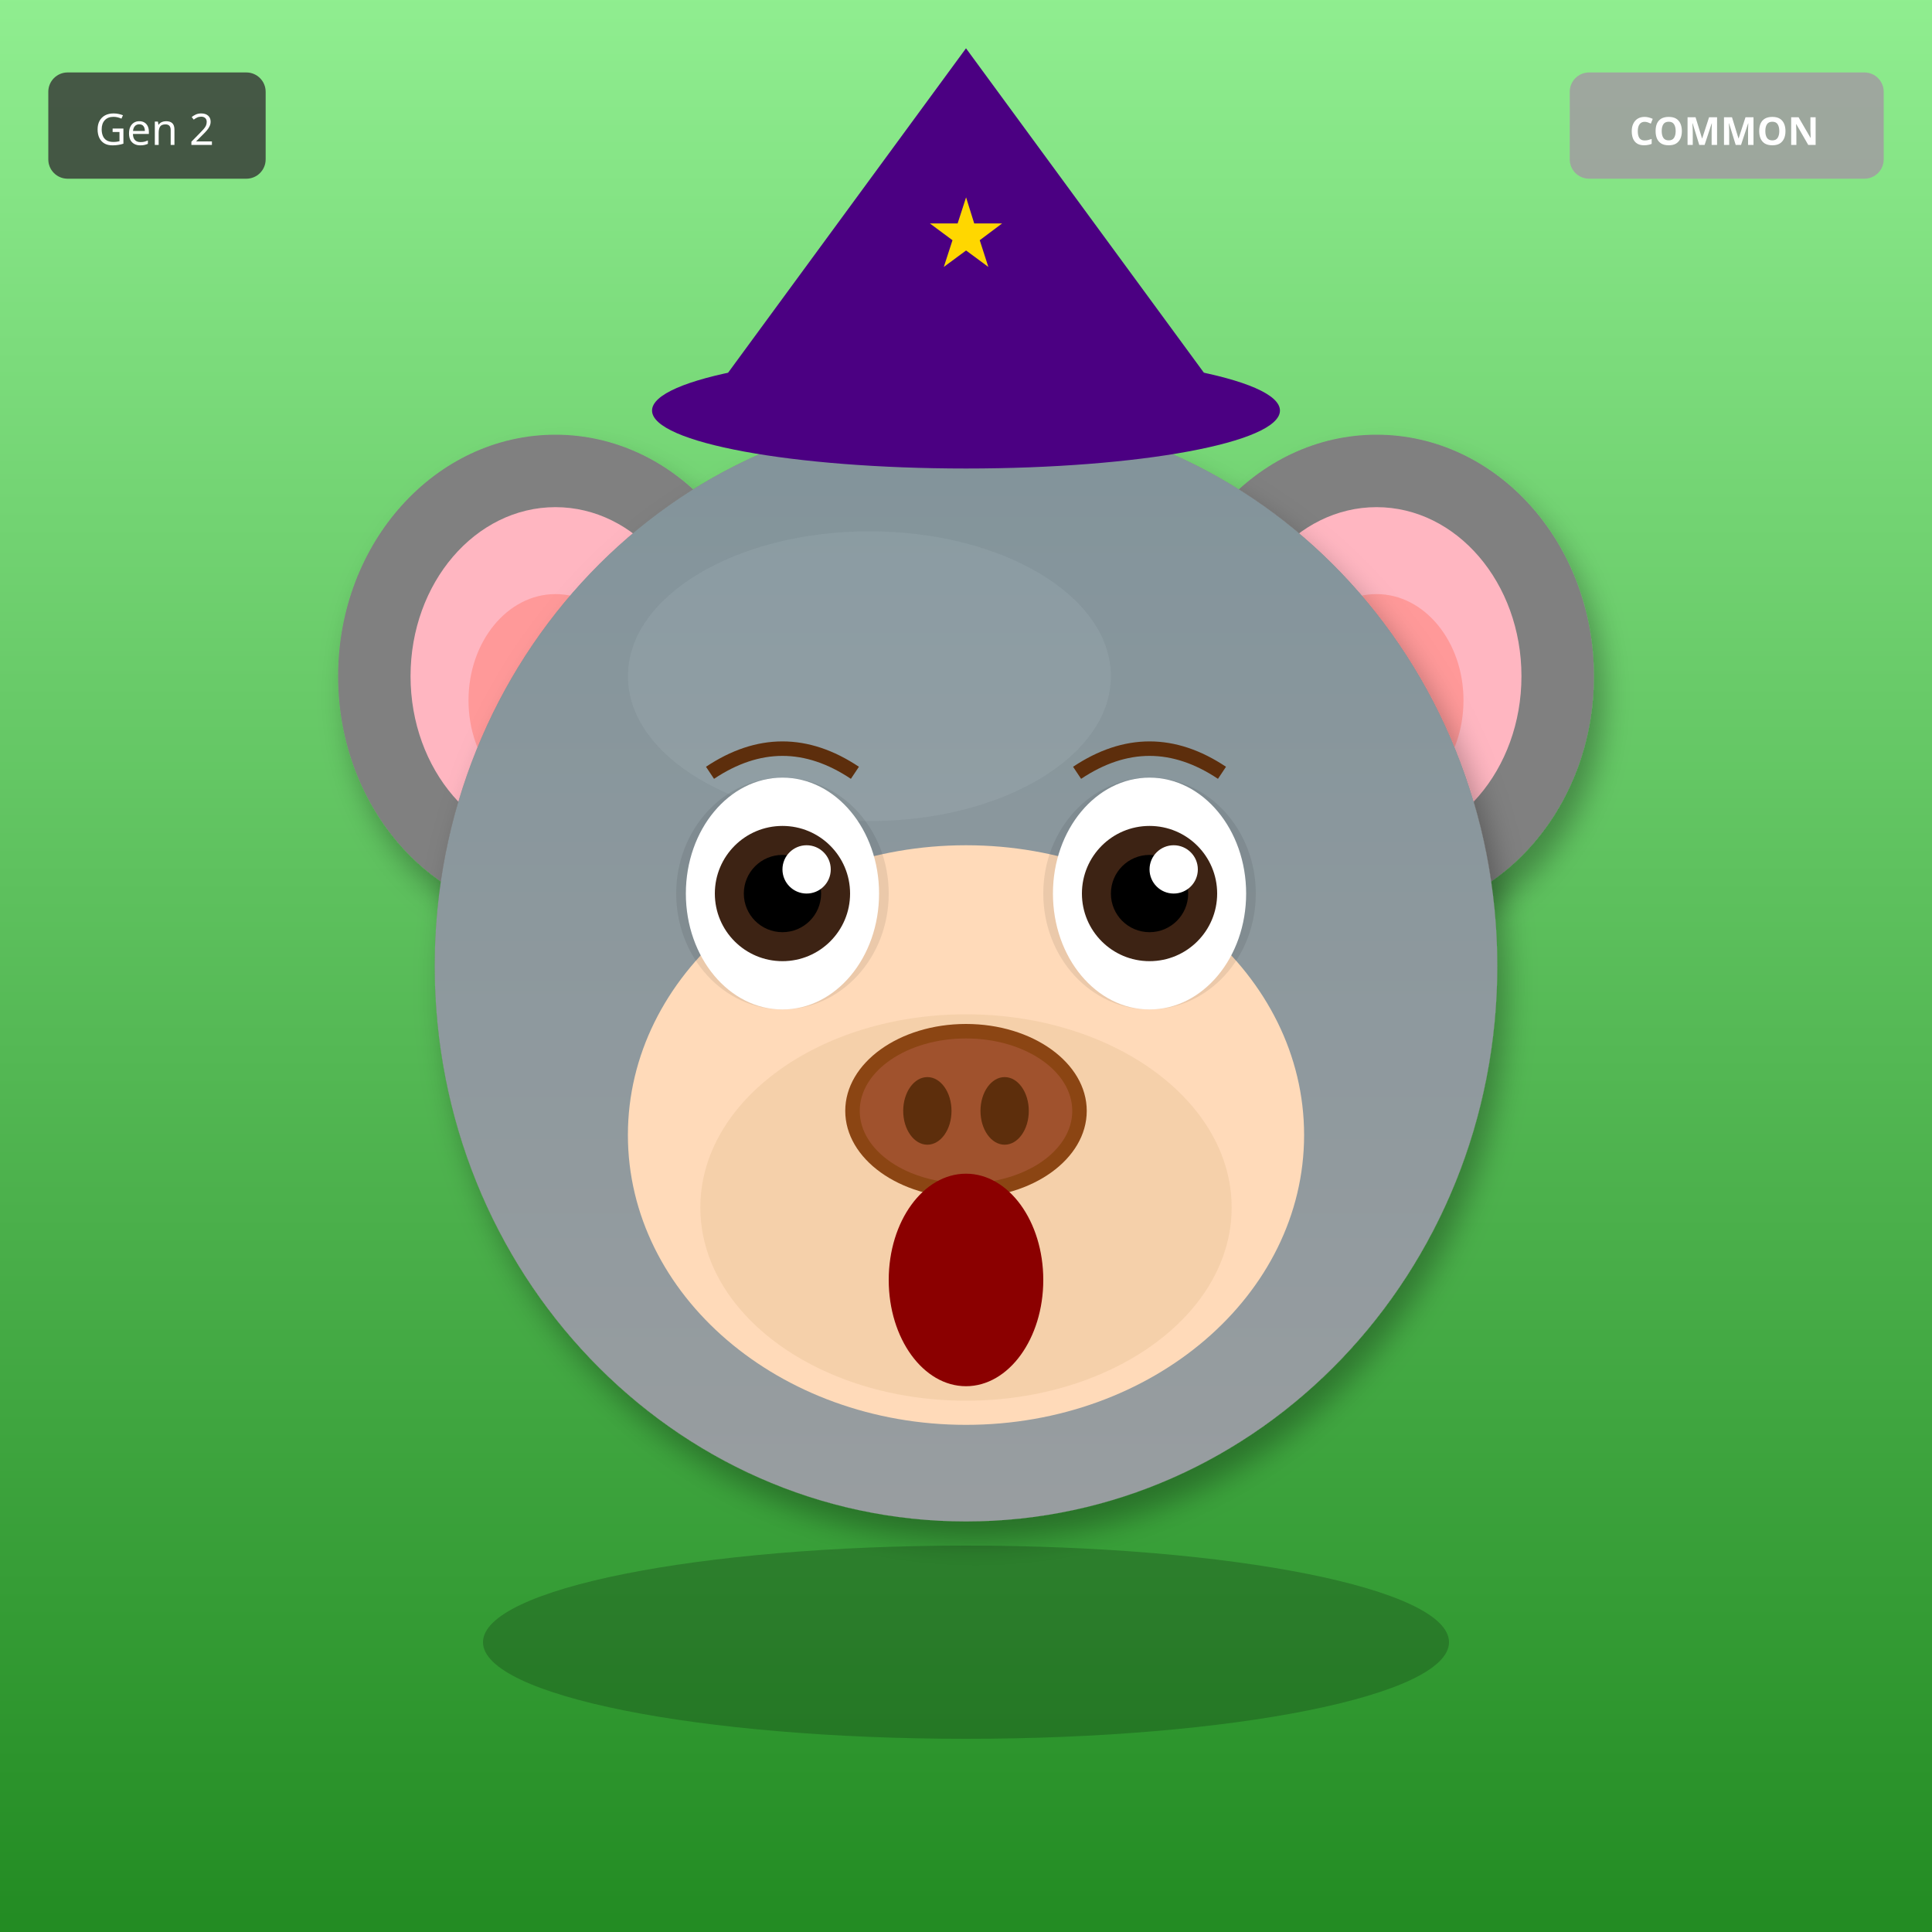
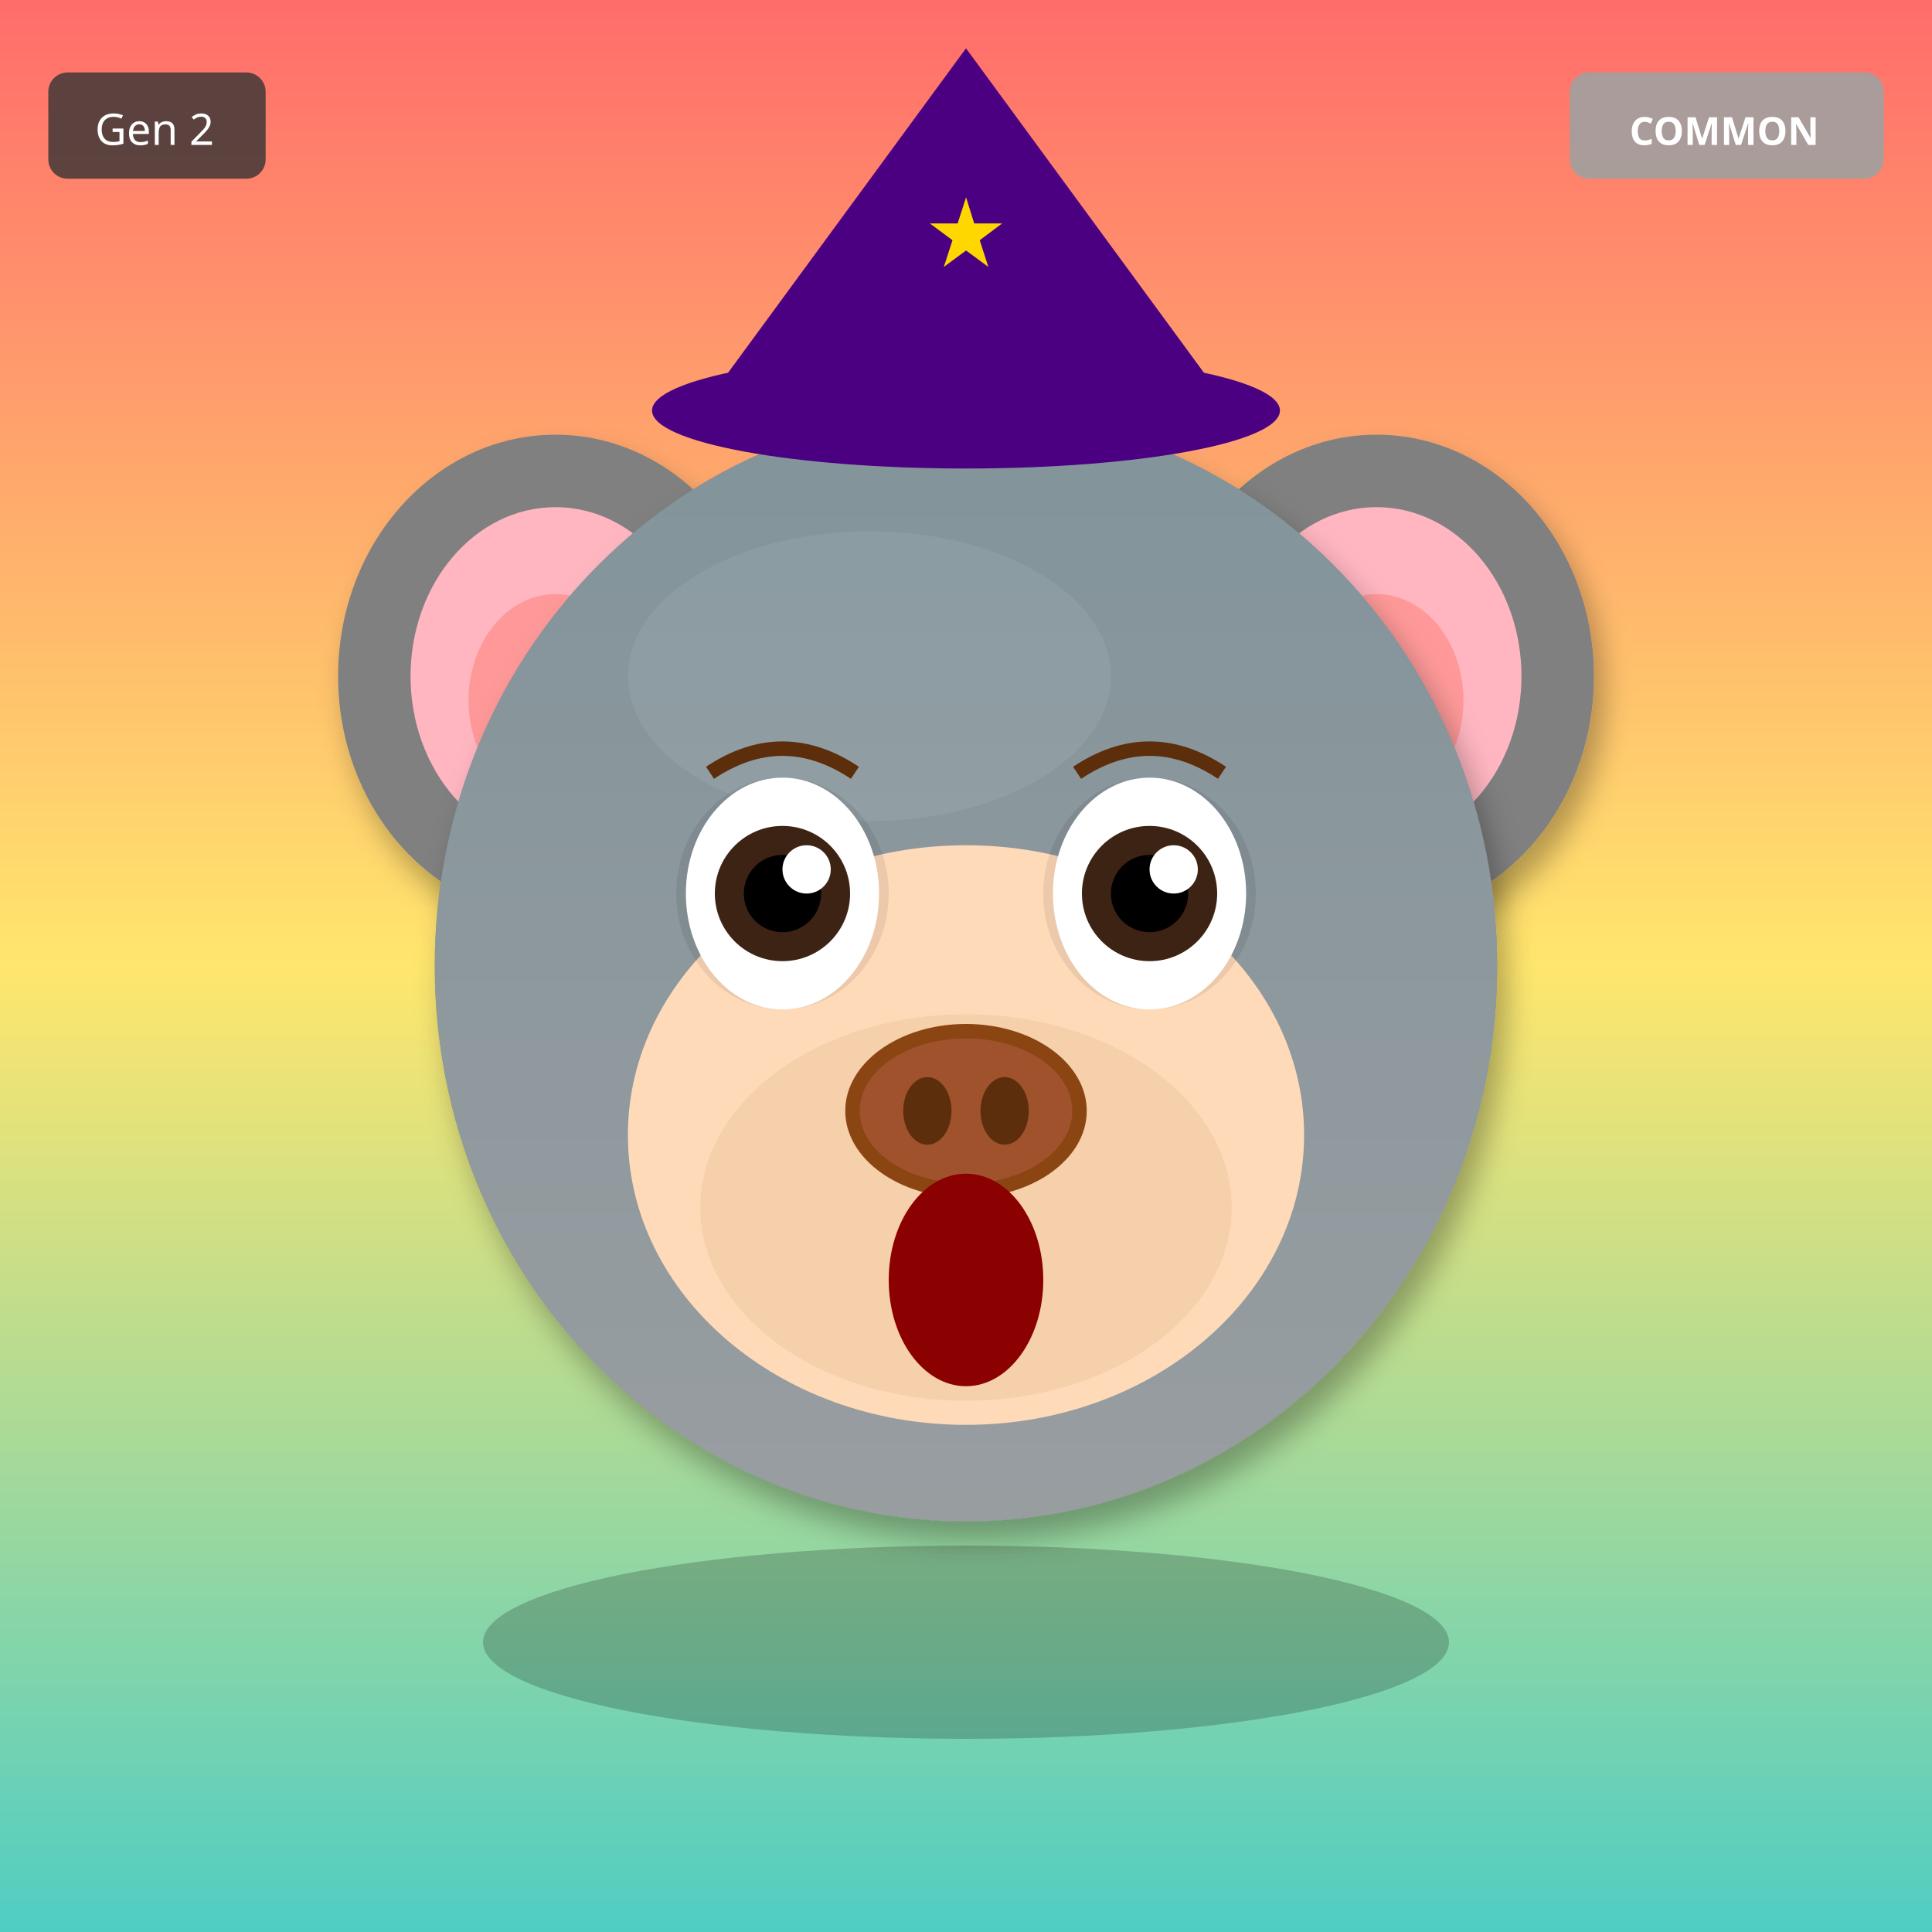
<svg xmlns="http://www.w3.org/2000/svg" width="400" height="400" viewBox="0 0 400 400">
  <defs>
    <filter id="shadow" x="-20%" y="-20%" width="140%" height="140%">
      <feDropShadow dx="2" dy="4" stdDeviation="3" flood-opacity="0.3" />
    </filter>
    <filter id="glow" x="-50%" y="-50%" width="200%" height="200%">
      <feGaussianBlur stdDeviation="8" result="blur" />
      <feMerge>
        <feMergeNode in="blur" />
        <feMergeNode in="SourceGraphic" />
      </feMerge>
    </filter>
    <linearGradient id="rainbow-body" x1="0%" y1="0%" x2="100%" y2="100%">
      <stop offset="0%" stop-color="#FF6B6B" />
      <stop offset="25%" stop-color="#FFE66D" />
      <stop offset="50%" stop-color="#4ECDC4" />
      <stop offset="75%" stop-color="#45B7D1" />
      <stop offset="100%" stop-color="#DDA0DD" />
    </linearGradient>
    <radialGradient id="galaxy-body" cx="30%" cy="30%">
      <stop offset="0%" stop-color="#E6E6FA" />
      <stop offset="50%" stop-color="#9370DB" />
      <stop offset="100%" stop-color="#1A0033" />
    </radialGradient>
    <linearGradient id="holo-body" x1="0%" y1="0%" x2="100%" y2="100%">
      <stop offset="0%" stop-color="#FF00FF" />
      <stop offset="50%" stop-color="#00FFFF" />
      <stop offset="100%" stop-color="#FFFF00" />
    </linearGradient>
    <linearGradient id="sky-gradient" x1="0%" y1="0%" x2="0%" y2="100%">
      <stop offset="0%" stop-color="#87CEEB" />
      <stop offset="100%" stop-color="#E0F4FF" />
    </linearGradient>
    <linearGradient id="grass-gradient" x1="0%" y1="0%" x2="0%" y2="100%">
      <stop offset="0%" stop-color="#90EE90" />
      <stop offset="100%" stop-color="#228B22" />
    </linearGradient>
    <linearGradient id="sunset-gradient" x1="0%" y1="0%" x2="0%" y2="100%">
      <stop offset="0%" stop-color="#FF6B6B" />
      <stop offset="50%" stop-color="#FFE66D" />
      <stop offset="100%" stop-color="#4ECDC4" />
    </linearGradient>
    <linearGradient id="aurora-gradient" x1="0%" y1="0%" x2="100%" y2="100%">
      <stop offset="0%" stop-color="#0D1B2A" />
      <stop offset="30%" stop-color="#00FF7F" />
      <stop offset="70%" stop-color="#FF00FF" />
      <stop offset="100%" stop-color="#0D1B2A" />
    </linearGradient>
    <radialGradient id="multiverse-gradient" cx="50%" cy="50%">
      <stop offset="0%" stop-color="#FFD700" />
      <stop offset="40%" stop-color="#FF00FF" />
      <stop offset="70%" stop-color="#00FFFF" />
      <stop offset="100%" stop-color="#000" />
    </radialGradient>
    <linearGradient id="rift-gradient" x1="0%" y1="0%" x2="100%" y2="100%">
      <stop offset="0%" stop-color="#000" />
      <stop offset="30%" stop-color="#9400D3" />
      <stop offset="50%" stop-color="#00FFFF" />
      <stop offset="70%" stop-color="#9400D3" />
      <stop offset="100%" stop-color="#000" />
    </linearGradient>
    <linearGradient id="heaven-gradient" x1="0%" y1="0%" x2="0%" y2="100%">
      <stop offset="0%" stop-color="#FFF" />
      <stop offset="50%" stop-color="#FFD700" stop-opacity="0.3" />
      <stop offset="100%" stop-color="#F0F8FF" />
    </linearGradient>
    <clipPath id="head-clip">
      <ellipse cx="200" cy="200" rx="110" ry="115" />
    </clipPath>
  </defs>
-   <rect width="400" height="400" fill="url(#grass-gradient)" />
+   <rect width="400" height="400" fill="url(#sunset-gradient)" />
  <ellipse cx="115" cy="140" rx="45" ry="50" fill="#808080" filter="url(#shadow)" />
  <ellipse cx="115" cy="140" rx="30" ry="35" fill="#FFB6C1" />
  <ellipse cx="115" cy="145" rx="18" ry="22" fill="#FF9999" />
  <ellipse cx="285" cy="140" rx="45" ry="50" fill="#808080" filter="url(#shadow)" />
  <ellipse cx="285" cy="140" rx="30" ry="35" fill="#FFB6C1" />
  <ellipse cx="285" cy="145" rx="18" ry="22" fill="#FF9999" />
  <ellipse cx="200" cy="200" rx="110" ry="115" fill="#808080" filter="url(#shadow)" />
  <ellipse cx="180" cy="140" rx="50" ry="30" fill="#A0A0A0" opacity="0.3" />
  <g clip-path="url(#head-clip)">
    <ellipse cx="200" cy="200" rx="110" ry="115" fill="url(#sky-gradient)" opacity="0.25" />
  </g>
  <ellipse cx="200" cy="235" rx="70" ry="60" fill="#FFDAB9" />
  <ellipse cx="200" cy="250" rx="55" ry="40" fill="#DEB887" opacity="0.3" />
  <ellipse cx="162" cy="185" rx="22" ry="24" fill="#000" opacity="0.08" />
  <ellipse cx="238" cy="185" rx="22" ry="24" fill="#000" opacity="0.08" />
  <ellipse cx="162" cy="185" rx="20" ry="24" fill="white" />
  <circle cx="162" cy="185" r="14" fill="#3D2314" />
  <circle cx="162" cy="185" r="8" fill="#000" />
  <circle cx="167" cy="180" r="5" fill="white" />
  <ellipse cx="238" cy="185" rx="20" ry="24" fill="white" />
  <circle cx="238" cy="185" r="14" fill="#3D2314" />
  <circle cx="238" cy="185" r="8" fill="#000" />
  <circle cx="243" cy="180" r="5" fill="white" />
  <g>
    <ellipse cx="200" cy="230" rx="25" ry="18" fill="#8B4513" />
    <ellipse cx="200" cy="230" rx="22" ry="15" fill="#A0522D" />
    <ellipse cx="192" cy="230" rx="5" ry="7" fill="#5D2E0C" />
    <ellipse cx="208" cy="230" rx="5" ry="7" fill="#5D2E0C" />
  </g>
  <ellipse cx="200" cy="265" rx="16" ry="22" fill="#8B0000" />
  <path d="M147 160 Q162 150 177 160" stroke="#5D2E0C" stroke-width="3" fill="none" />
  <path d="M223 160 Q238 150 253 160" stroke="#5D2E0C" stroke-width="3" fill="none" />
  <polygon points="200,10 145,85 255,85" fill="#4B0082" />
  <ellipse cx="200" cy="85" rx="65" ry="12" fill="#4B0082" />
  <text x="200" y="55" font-size="20" fill="#FFD700" text-anchor="middle">★</text>
  <ellipse cx="200" cy="340" rx="100" ry="20" fill="#000" opacity="0.2" />
  <g transform="translate(325, 15)">
    <rect width="65" height="22" rx="4" fill="#A0A0A0" opacity="0.9" />
    <text x="32" y="15" font-size="8" fill="#FFF" text-anchor="middle" font-family="sans-serif" font-weight="bold">COMMON</text>
  </g>
  <g transform="translate(10, 15)">
    <rect width="45" height="22" rx="4" fill="#333" opacity="0.8" />
    <text x="22" y="15" font-size="9" fill="#FFF" text-anchor="middle" font-family="sans-serif">Gen 2</text>
  </g>
</svg>
